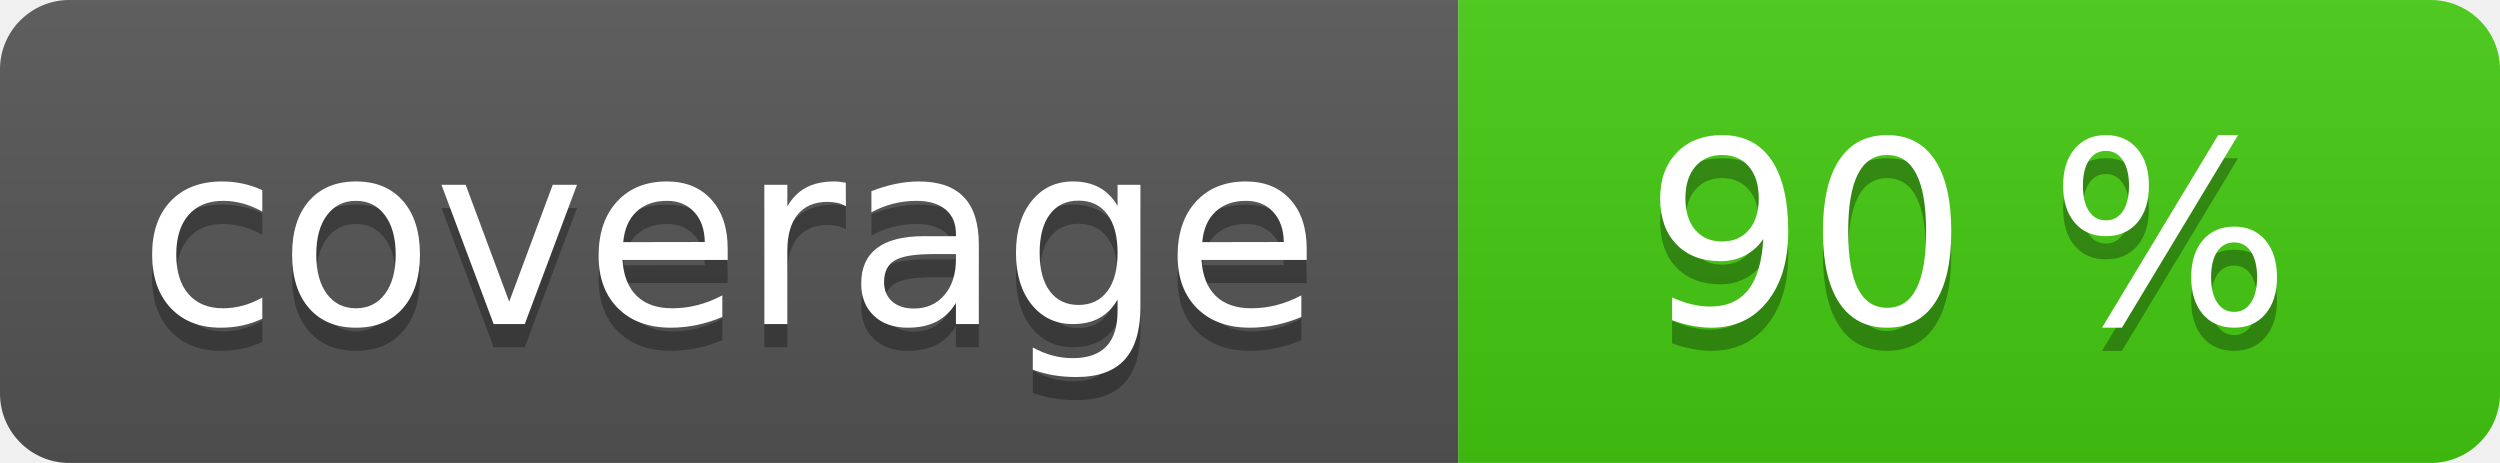
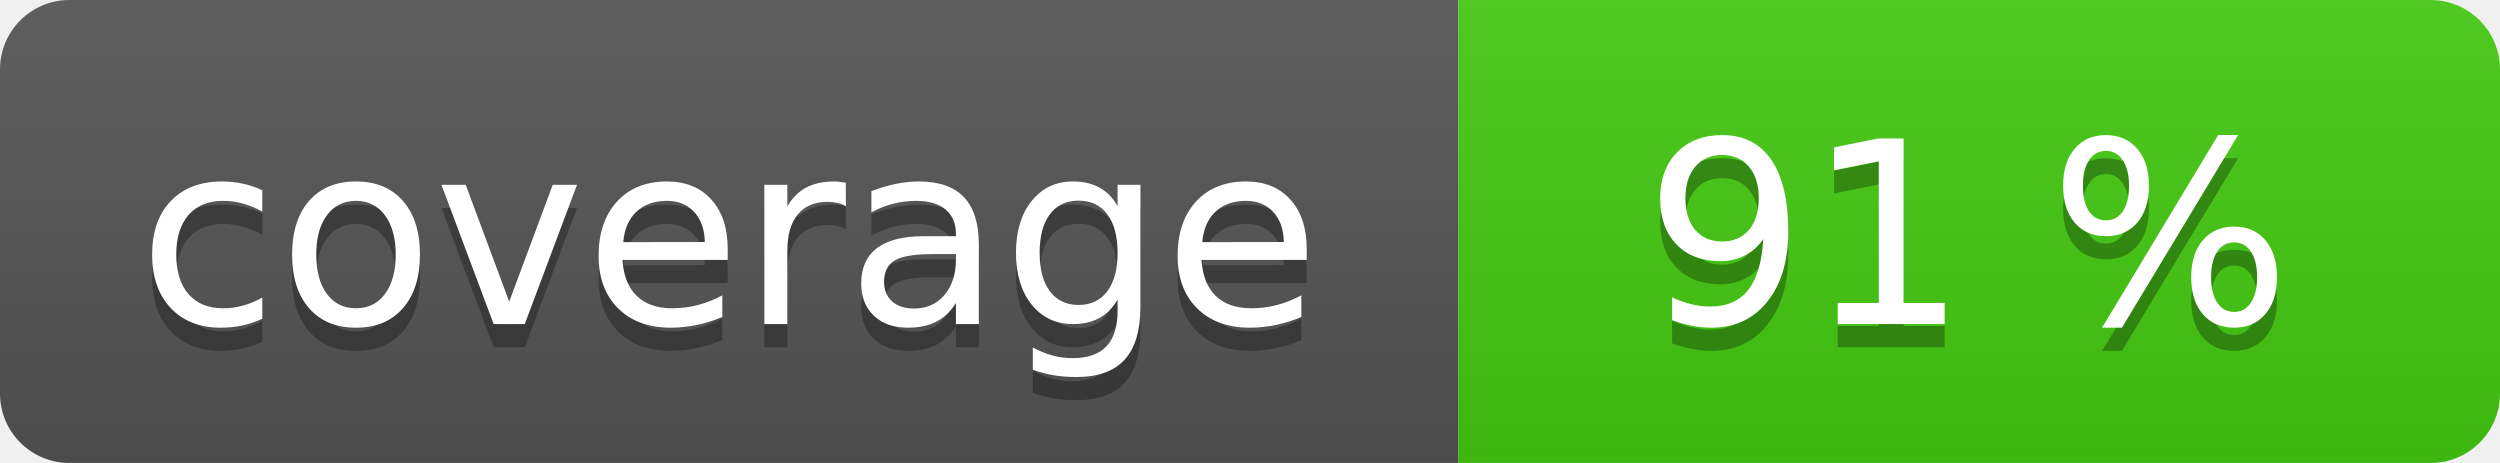
<svg xmlns="http://www.w3.org/2000/svg" width="108" height="20" role="img">
  <linearGradient id="s" x2="0" y2="100%">
    <stop offset="0" stop-color="#bbb" stop-opacity=".1" />
    <stop offset="1" stop-opacity=".1" />
  </linearGradient>
  <clipPath id="r">
    <rect width="108" height="20" rx="3" fill="#fff" />
  </clipPath>
  <g clip-path="url(#r)">
    <rect width="63" height="20" fill="#555" />
    <rect x="63" width="45" height="20" fill="#4c1" />
    <rect width="108" height="20" fill="url(#s)" />
  </g>
  <g fill="#fff" text-anchor="middle" font-family="Verdana,Geneva,DejaVu Sans,sans-serif" text-rendering="geometricPrecision" font-size="110">
    <text aria-hidden="true" x="315" y="150" fill="#010101" fill-opacity=".3" transform="scale(.1)" textLength="530">coverage</text>
    <text x="315" y="140" transform="scale(.1)" fill="#fff" textLength="530">coverage</text>
-     <text aria-hidden="true" x="850" y="150" fill="#010101" fill-opacity=".3" transform="scale(.1)" textLength="350">90 %</text>
-     <text x="850" y="140" transform="scale(.1)" fill="#fff" textLength="350">90 %</text>
+     <text aria-hidden="true" x="850" y="150" fill="#010101" fill-opacity=".3" transform="scale(.1)" textLength="350">91 %</text>
+     <text x="850" y="140" transform="scale(.1)" fill="#fff" textLength="350">91 %</text>
  </g>
</svg>
